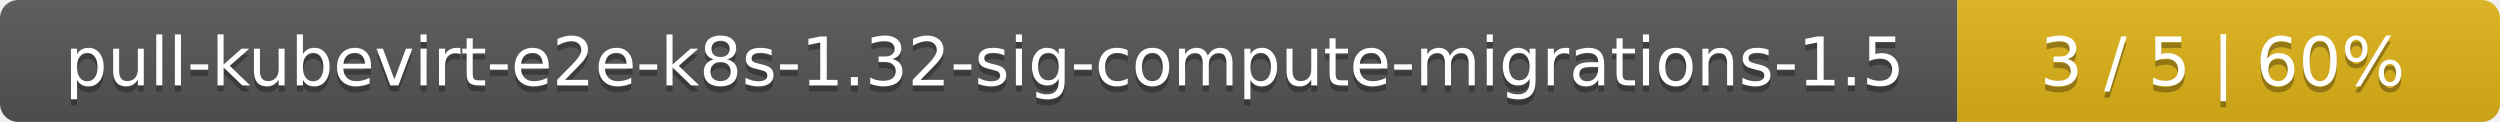
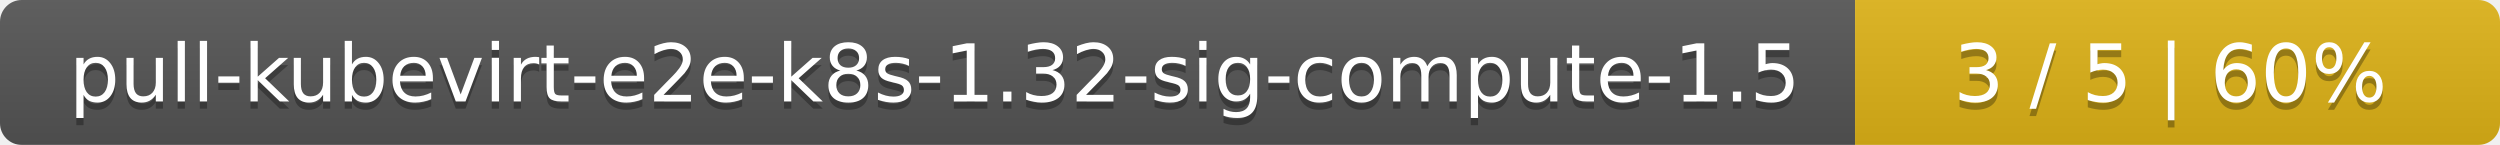
- <svg xmlns="http://www.w3.org/2000/svg" width="410" height="20">
+ <svg xmlns="http://www.w3.org/2000/svg" width="345" height="20">
  <linearGradient id="smooth" x2="0" y2="100%">
    <stop offset="0" stop-color="#bbb" stop-opacity=".1" />
    <stop offset="1" stop-opacity=".1" />
  </linearGradient>
  <mask id="round">
-     <rect width="410" height="20" rx="3" fill="#fff" />
+     <rect width="345" height="20" rx="3" fill="#fff" />
  </mask>
  <g mask="url(#round)">
-     <rect width="321" height="20" fill="#555" />
-     <rect x="321" width="89" height="20" fill="#dfb317" />
-     <rect width="410" height="20" fill="url(#smooth)" />
+     <rect width="256" height="20" fill="#555" />
+     <rect x="256" width="89" height="20" fill="#dfb317" />
+     <rect width="345" height="20" fill="url(#smooth)" />
  </g>
  <g fill="#fff" text-anchor="middle" font-family="DejaVu Sans,Verdana,Geneva,sans-serif" font-size="11">
-     <text x="161.5" y="15" fill="#010101" fill-opacity=".3">pull-kubevirt-e2e-k8s-1.32-sig-compute-migrations-1.5</text>
-     <text x="161.5" y="14">pull-kubevirt-e2e-k8s-1.32-sig-compute-migrations-1.5</text>
-     <text x="364.5" y="15" fill="#010101" fill-opacity=".3">3 / 5    |    60%</text>
-     <text x="364.5" y="14">3 / 5    |    60%</text>
+     <text x="129" y="15" fill="#010101" fill-opacity=".3">pull-kubevirt-e2e-k8s-1.32-sig-compute-1.5</text>
+     <text x="129" y="14">pull-kubevirt-e2e-k8s-1.32-sig-compute-1.5</text>
+     <text x="299.5" y="15" fill="#010101" fill-opacity=".3">3 / 5    |    60%</text>
+     <text x="299.5" y="14">3 / 5    |    60%</text>
  </g>
</svg>
